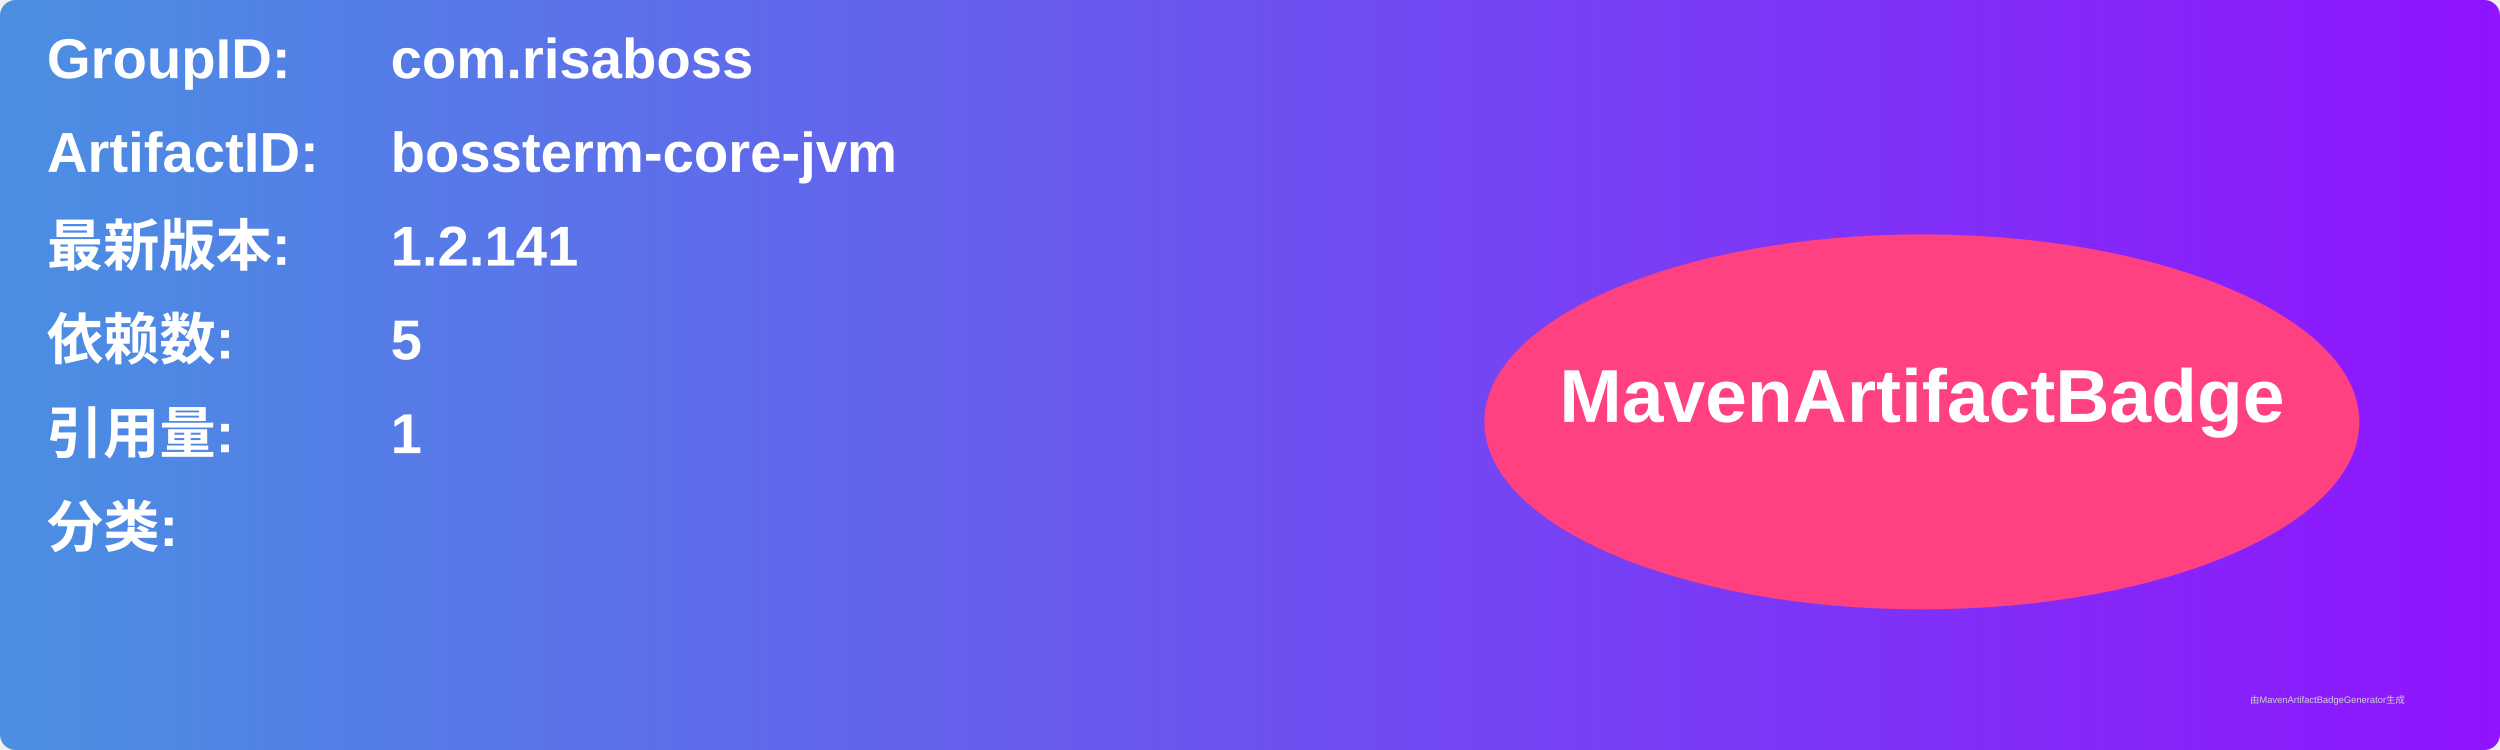
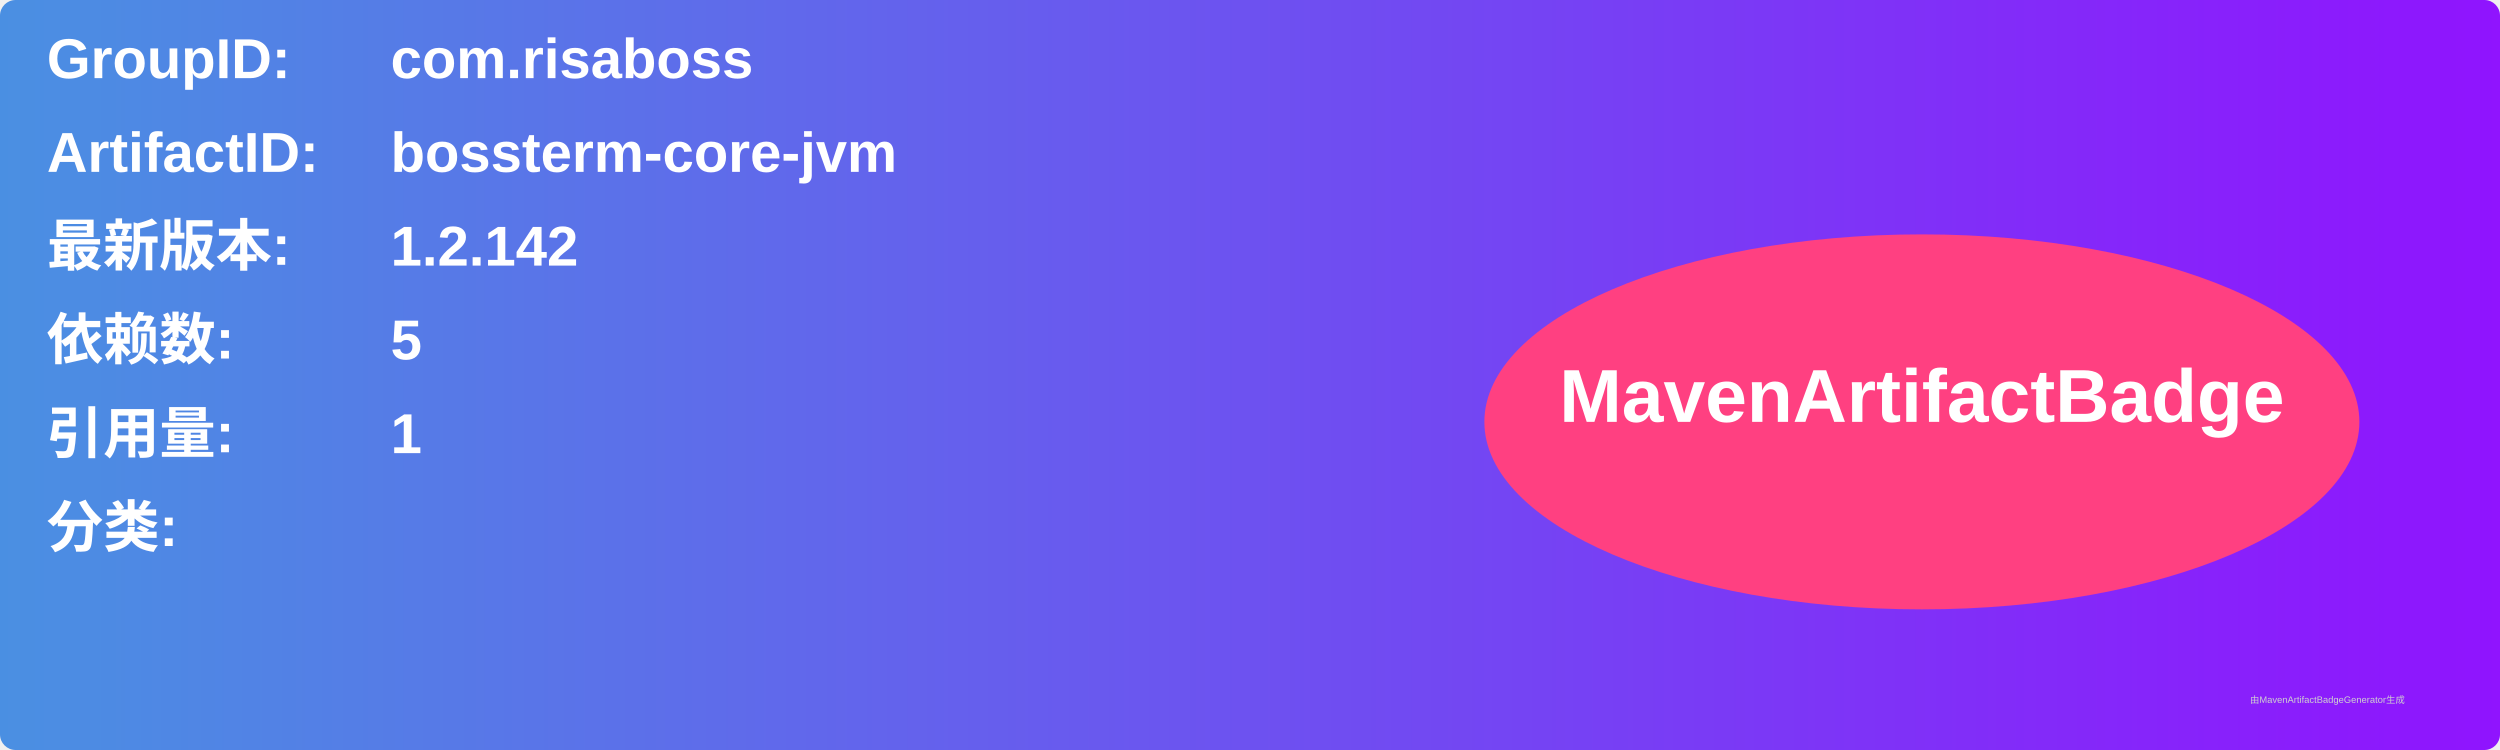
<svg xmlns="http://www.w3.org/2000/svg" width="800" height="240" viewBox="0 0 800 240">
  <linearGradient id="grad" x1="0%" y1="0%" x2="100%" y2="0%">
    <stop offset="0%" stop-color="#4a90e2" />
    <stop offset="100%" stop-color="#9013fe" />
  </linearGradient>
  <rect width="100%" height="100%" rx="5" ry="5" fill="url(#grad)" />
  <g transform="translate(15, 15)">
    <text x="0" y="10" font-family="Arial" font-size="18" fill="white" font-weight="bold" width="260">GroupID:</text>
    <text x="110" y="10" font-family="Arial" font-size="18" fill="white" font-weight="bold" width="460">com.risaboss</text>
    <text x="0" y="40" font-family="Arial" font-size="18" fill="white" font-weight="bold" width="260">ArtifactID:</text>
    <text x="110" y="40" font-family="Arial" font-size="18" fill="white" font-weight="bold" width="460">bossterm-core-jvm</text>
    <text x="0" y="70" font-family="Arial" font-size="18" fill="white" font-weight="bold">最新版本:</text>
    <text x="110" y="70" font-family="Arial" font-size="18" fill="white" font-weight="bold">
-       <tspan font-weight="bold">1.2.141</tspan>
+       <tspan font-weight="bold">1.2.142</tspan>
    </text>
    <text x="0" y="100" font-family="Arial" font-size="18" fill="white" font-weight="bold">依赖数: </text>
    <text x="110" y="100" font-family="Arial" font-size="18" fill="white">
      <tspan font-weight="bold">5</tspan>
    </text>
    <text x="0" y="130" font-family="Arial" font-size="18" fill="white" font-weight="bold">引用量: </text>
    <text x="110" y="130" font-family="Arial" font-size="18" fill="white">
      <tspan font-weight="bold">1</tspan>
    </text>
    <text x="0" y="160" font-family="Arial" font-size="18" fill="white" font-weight="bold">分类:</text>
    <text x="10" y="190" font-family="Arial" font-size="10" fill="white">
      <tspan font-weight="bold" />
    </text>
    <ellipse cx="600" cy="120" rx="140" ry="60" fill="#ff4081" />
    <text x="600" y="120" text-anchor="middle" font-family="Arial" font-size="24" fill="white" font-weight="bold">MavenArtifactBadge</text>
  </g>
  <text x="720" y="225" font-family="Arial" font-size="3" fill="#d0d0d0">由MavenArtifactBadgeGenerator生成</text>
</svg>
